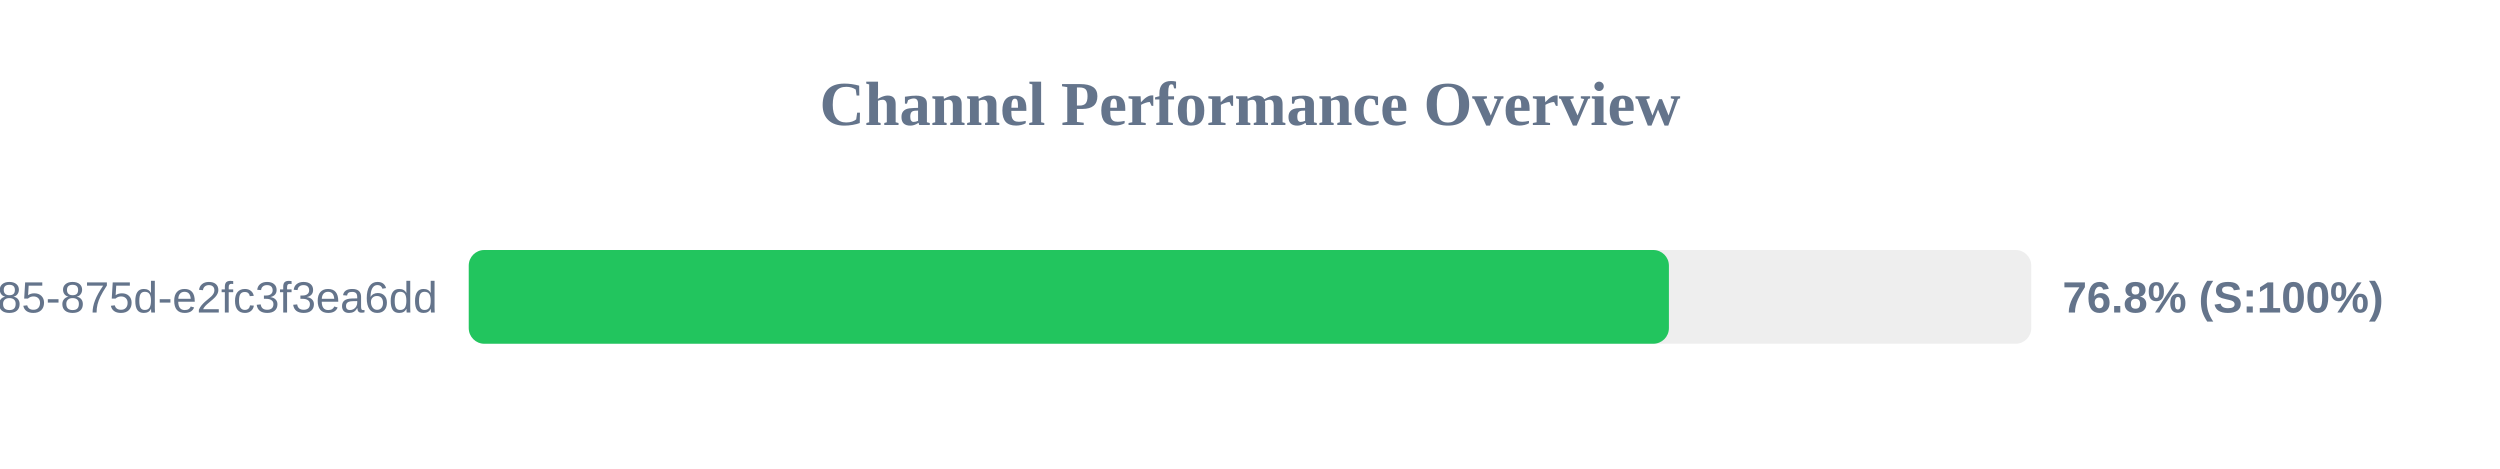
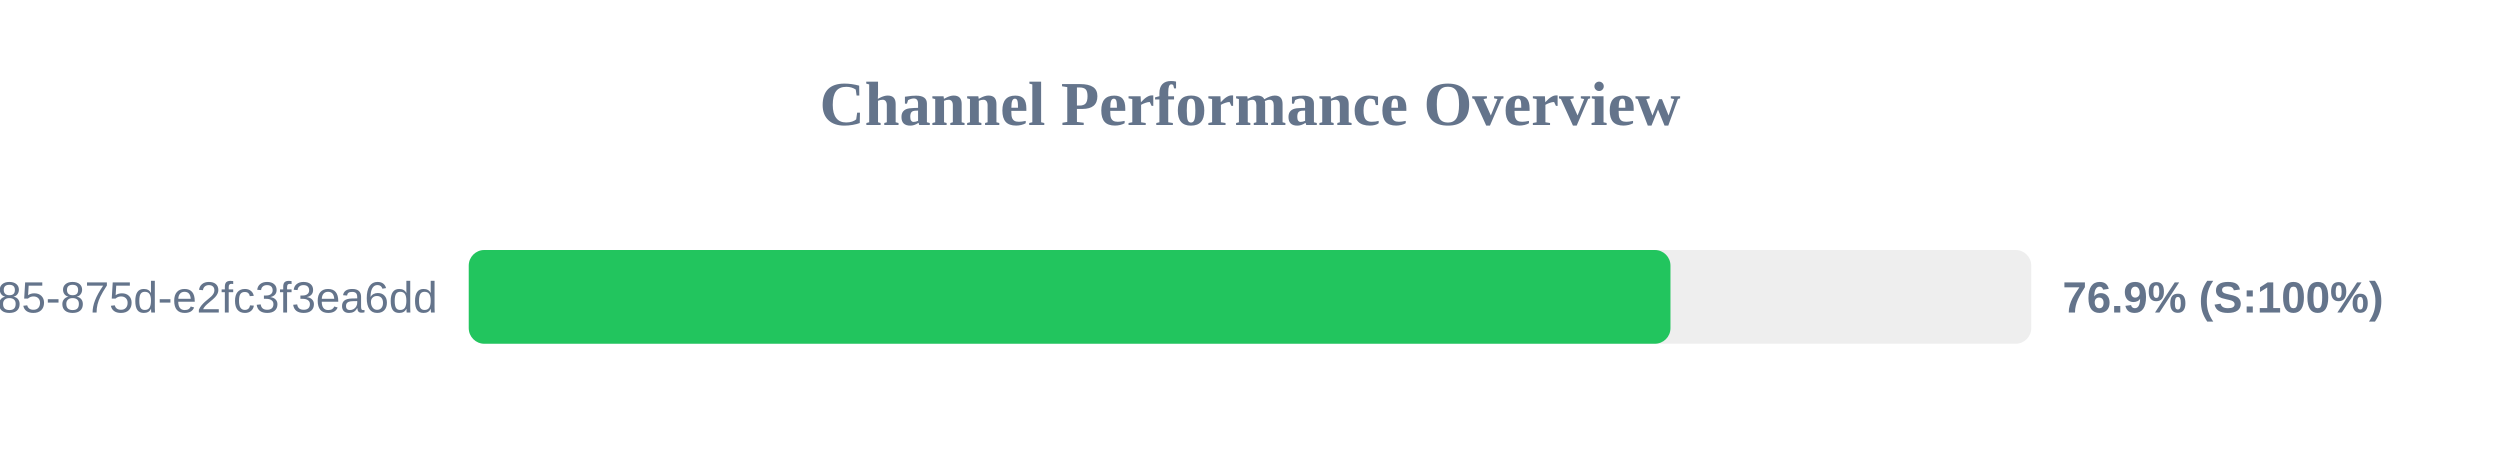
<svg xmlns="http://www.w3.org/2000/svg" width="800" height="150" version="1.1">
  <style>
        .row { font: 14px Arial; fill: #64748b; }
        .score { font: bold 14px Arial; fill: #64748b; }
    </style>
  <text x="400" y="40" text-anchor="middle" font-size="20px" font-weight="bold" fill="#64748b">Channel Performance Overview</text>
  <rect x="150" y="80" width="500" height="30" fill="#eee" rx="5" />
-   <rect x="150" y="80" width="384.05" height="30" fill="#22c55e" rx="5" />
+   <rect x="150" y="80" width="384.55" height="30" fill="#22c55e" rx="5" />
  <text x="140" y="100" text-anchor="end" class="row">?uuid=1045aedf-053c-4585-875d-e2fc3f3ea6dd</text>
-   <text x="660" y="100" text-anchor="start" class="score">76.8% (S:100%)</text>
+   <text x="660" y="100" text-anchor="start" class="score">76.9% (S:100%)</text>
</svg>
